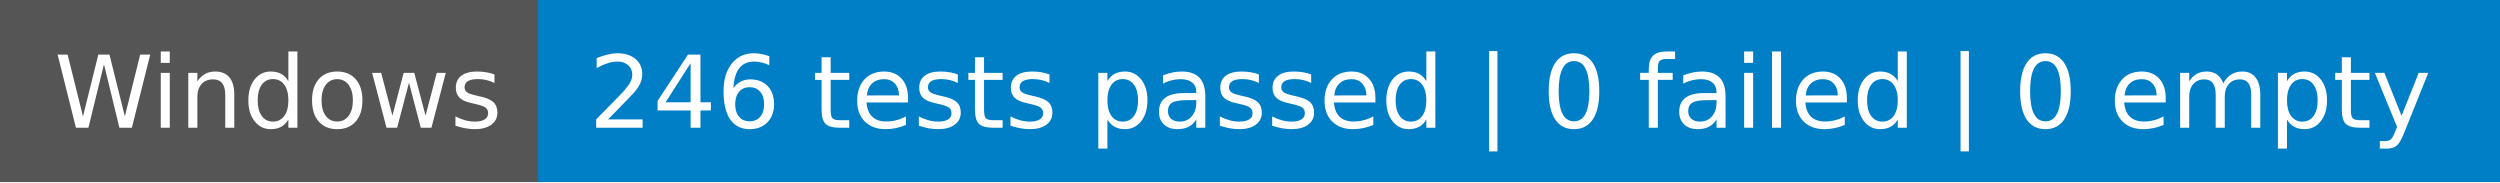
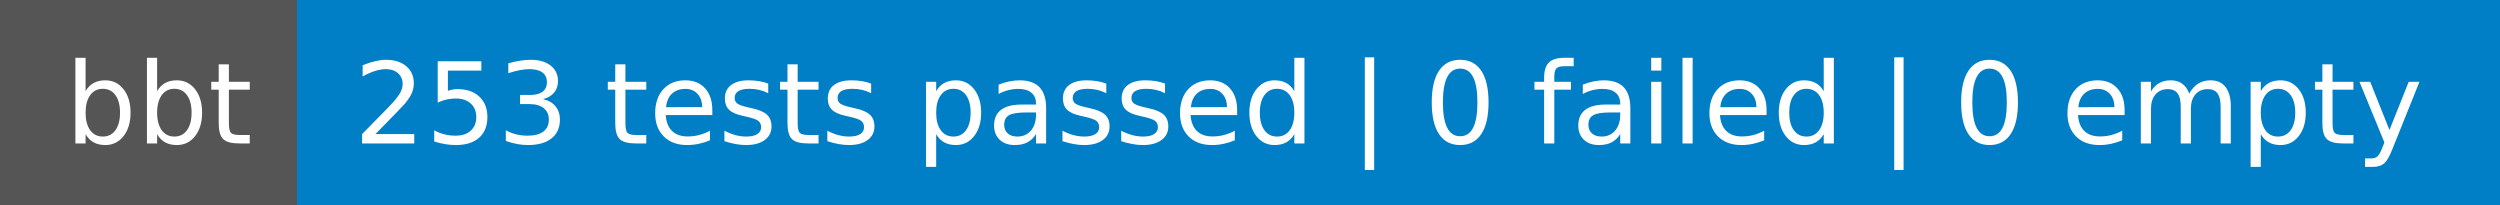
- <svg xmlns="http://www.w3.org/2000/svg" width="274" height="20" role="img" aria-label="Windows: 246 tests passed | 0 failed | 0 empty">
+ <svg xmlns="http://www.w3.org/2000/svg" width="244" height="20" role="img" aria-label="bbt: 253 tests passed | 0 failed | 0 empty">
  <g shape-rendering="crispEdges">
-     <rect width="59" height="20" fill="#555" />
-     <rect x="59" width="215" height="20" fill="#007ec6" />
+     <rect width="29" height="20" fill="#555" />
+     <rect x="29" width="215" height="20" fill="#007ec6" />
  </g>
  <g fill="#fff" text-anchor="middle" font-family="Verdana,Geneva,DejaVu Sans,sans-serif" text-rendering="geometricPrecision" font-size="110">
-     <text x="305" y="140" textLength="490" transform="scale(.1)">Windows</text>
-     <text x="1655" y="140" textLength="2050" transform="scale(.1)">246 tests passed | 0 failed | 0 empty</text>
+     <text x="155" y="140" textLength="190" transform="scale(.1)">bbt</text>
+     <text x="1355" y="140" textLength="2050" transform="scale(.1)">253 tests passed | 0 failed | 0 empty</text>
  </g>
</svg>
